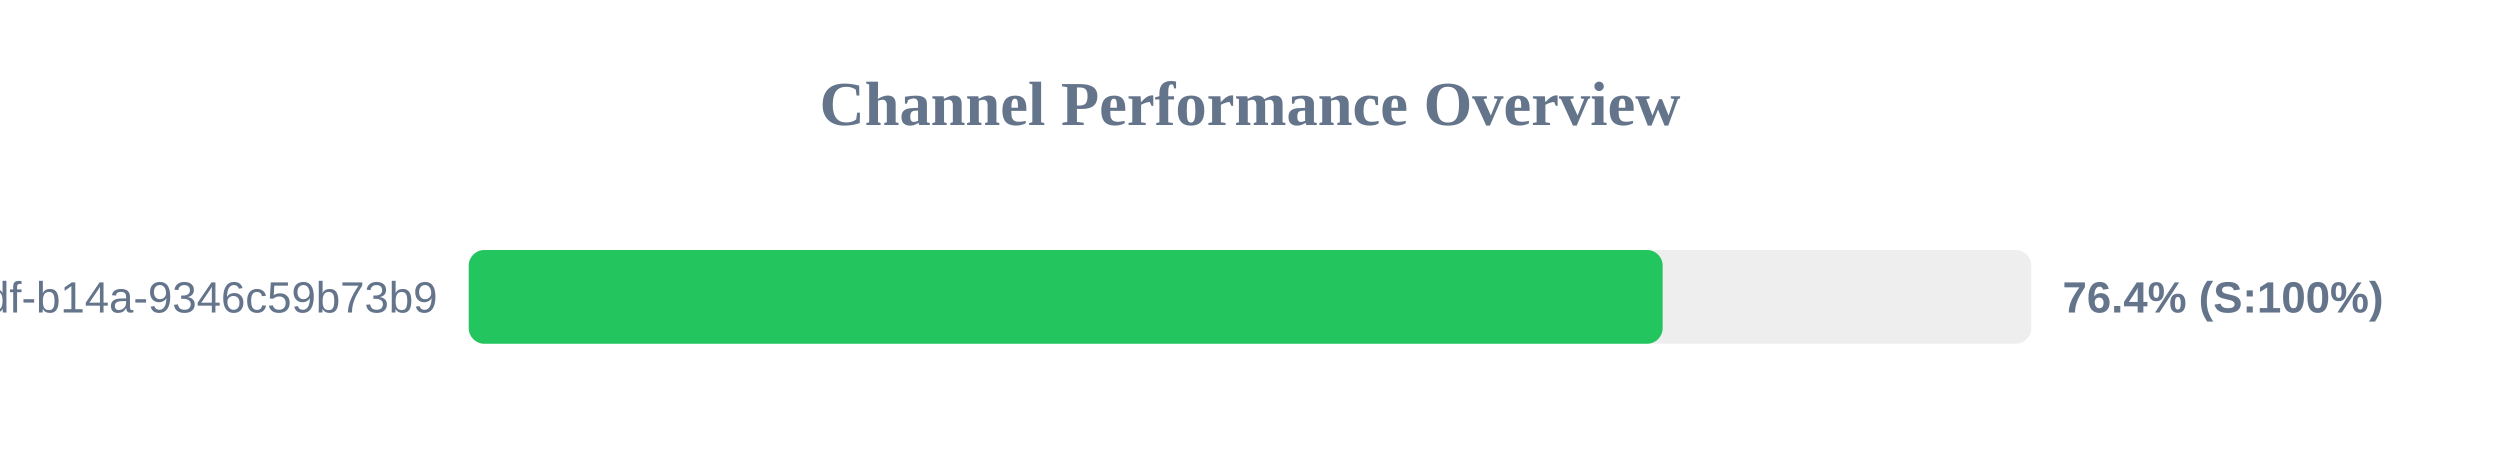
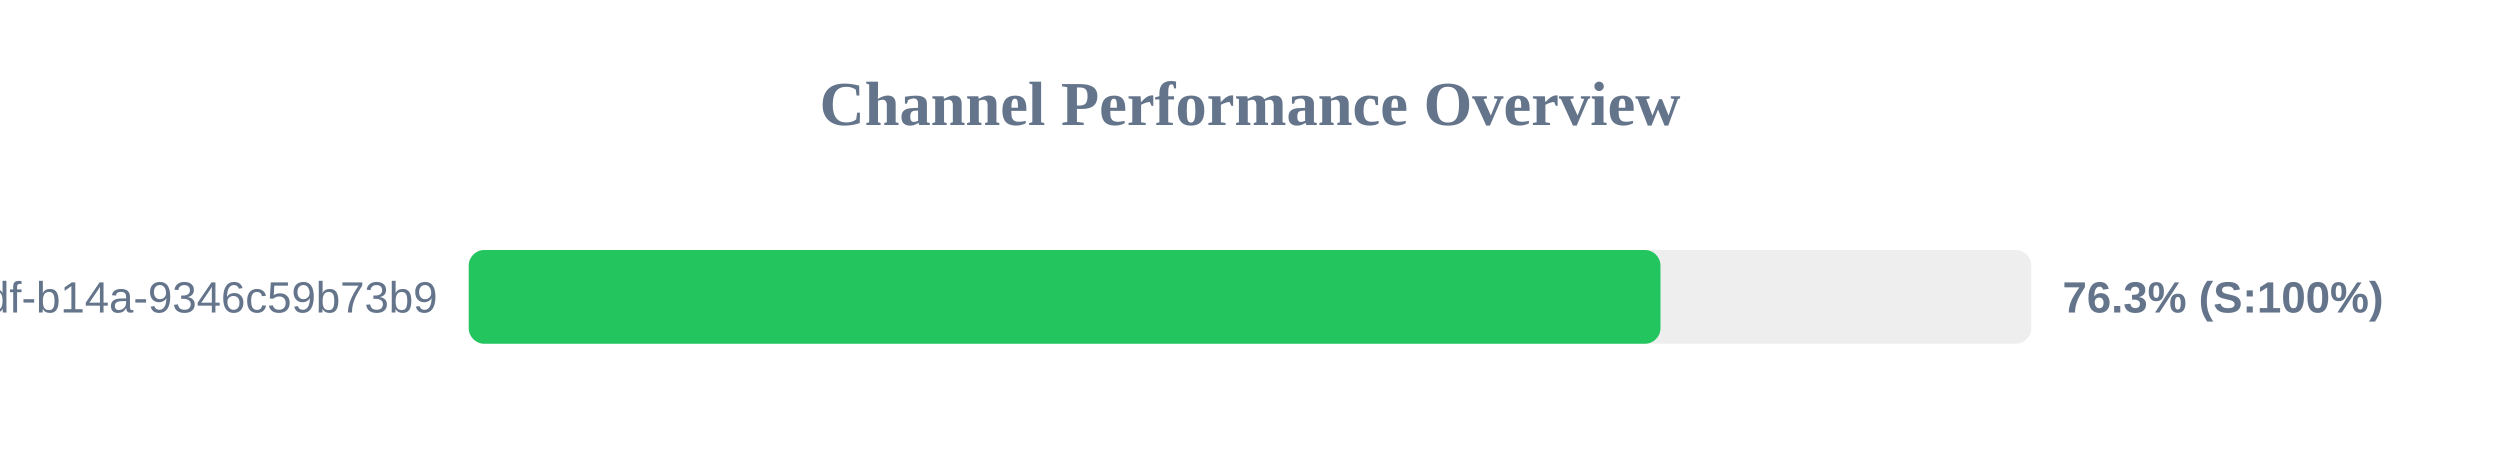
<svg xmlns="http://www.w3.org/2000/svg" width="800" height="150" version="1.1">
  <style>
        .row { font: 14px Arial; fill: #64748b; }
        .score { font: bold 14px Arial; fill: #64748b; }
    </style>
  <text x="400" y="40" text-anchor="middle" font-size="20px" font-weight="bold" fill="#64748b">Channel Performance Overview</text>
  <rect x="150" y="80" width="500" height="30" fill="#eee" rx="5" />
-   <rect x="150" y="80" width="382.05" height="30" fill="#22c55e" rx="5" />
+   <rect x="150" y="80" width="381.35" height="30" fill="#22c55e" rx="5" />
  <text x="140" y="100" text-anchor="end" class="row">?uuid=55ca7a9e-cf90-49df-b14a-9346c59b73b9</text>
-   <text x="660" y="100" text-anchor="start" class="score">76.4% (S:100%)</text>
+   <text x="660" y="100" text-anchor="start" class="score">76.3% (S:100%)</text>
</svg>
